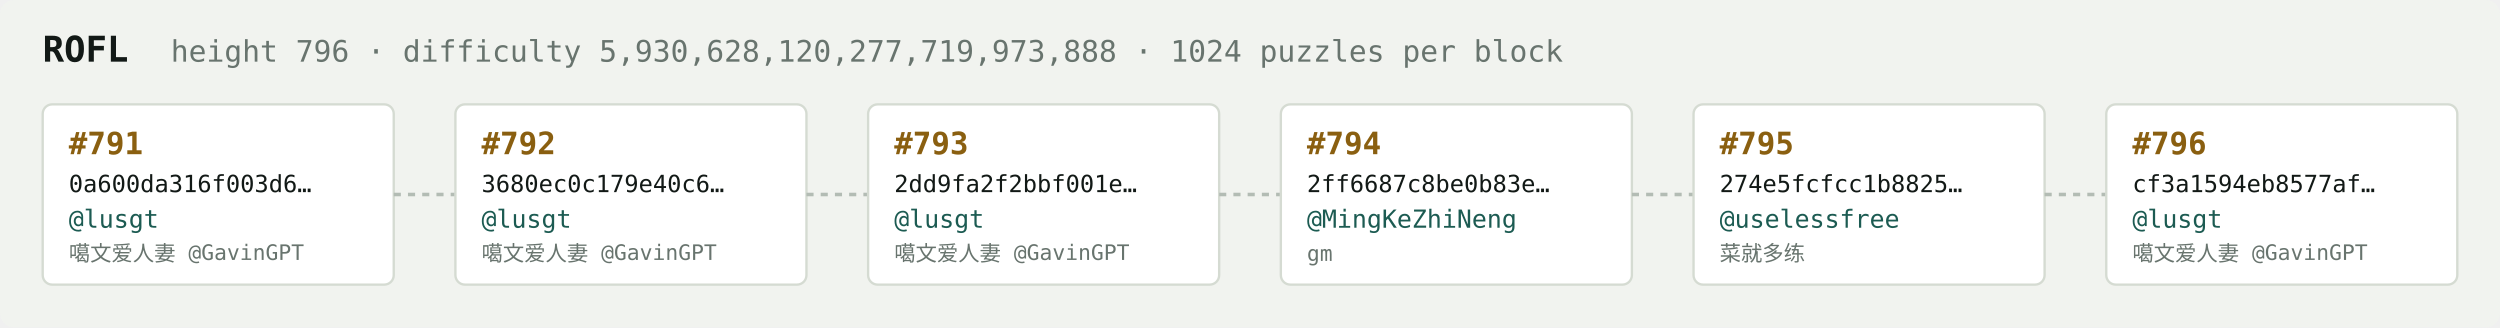
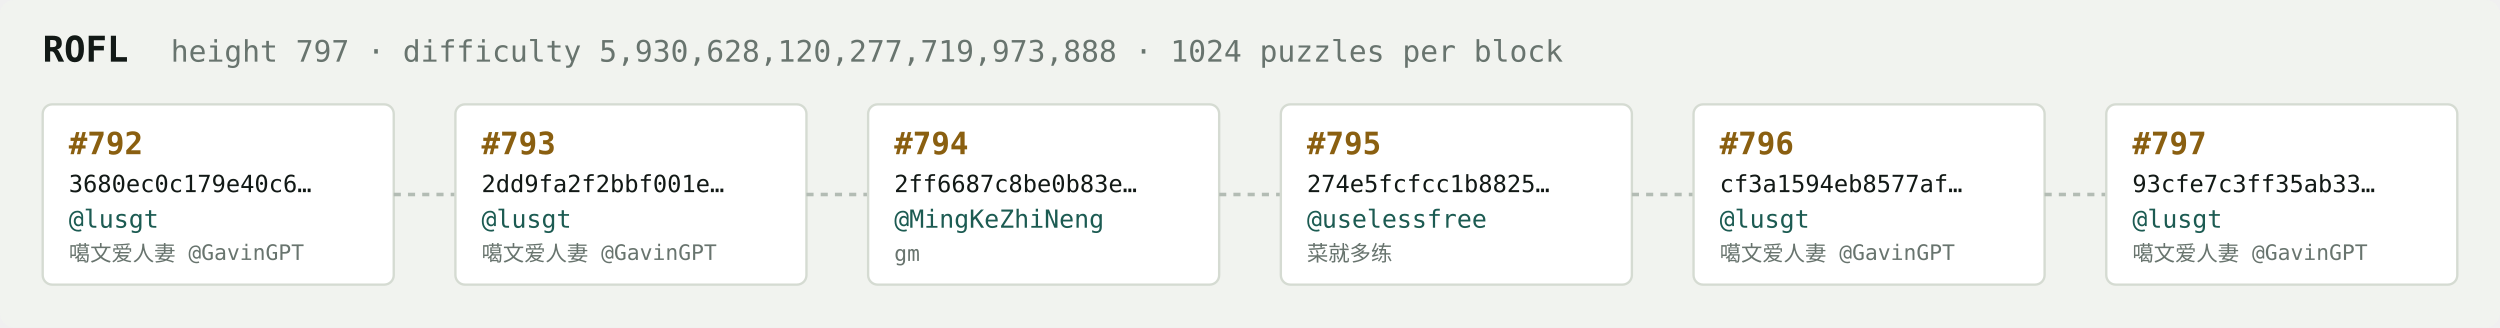
<svg xmlns="http://www.w3.org/2000/svg" width="1054" height="138" viewBox="0 0 1054 138" font-family="ui-monospace,SFMono-Regular,Menlo,monospace">
  <rect fill="#f1f3ef" width="1054" height="138" rx="6" />
  <text x="18" y="26" fill="#121916" font-size="15" font-weight="700">ROFL</text>
-   <text x="72" y="26" fill="#68746e" font-size="12.5">height 796 · difficulty 5,930,628,120,277,719,973,888 · 1024 puzzles per block</text>
+   <text x="72" y="26" fill="#68746e" font-size="12.5">height 797 · difficulty 5,930,628,120,277,719,973,888 · 1024 puzzles per block</text>
  <rect x="18" y="44" width="148" height="76" rx="4" fill="#ffffff" stroke="#d5dbd2" stroke-width="1" />
-   <text x="29" y="65" fill="#8a5f10" font-size="13" font-weight="700">#791</text>
-   <text x="29" y="81" fill="#121916" font-size="10">0a600da316f003d6…</text>
+   <text x="29" y="65" fill="#8a5f10" font-size="13" font-weight="700">#792</text>
+   <text x="29" y="81" fill="#121916" font-size="10">3680ec0c179e40c6…</text>
  <text x="29" y="96" fill="#1c5b52" font-size="10.5">@lusgt</text>
  <text x="29" y="110" fill="#68746e" font-size="9">噶文爱人妻 @GavinGPT</text>
  <line x1="166" y1="82.0" x2="192" y2="82.0" stroke="#b3bcb4" stroke-width="1.5" stroke-dasharray="3 3" />
  <rect x="192" y="44" width="148" height="76" rx="4" fill="#ffffff" stroke="#d5dbd2" stroke-width="1" />
-   <text x="203" y="65" fill="#8a5f10" font-size="13" font-weight="700">#792</text>
-   <text x="203" y="81" fill="#121916" font-size="10">3680ec0c179e40c6…</text>
+   <text x="203" y="65" fill="#8a5f10" font-size="13" font-weight="700">#793</text>
+   <text x="203" y="81" fill="#121916" font-size="10">2dd9fa2f2bbf001e…</text>
  <text x="203" y="96" fill="#1c5b52" font-size="10.5">@lusgt</text>
  <text x="203" y="110" fill="#68746e" font-size="9">噶文爱人妻 @GavinGPT</text>
  <line x1="340" y1="82.0" x2="366" y2="82.0" stroke="#b3bcb4" stroke-width="1.5" stroke-dasharray="3 3" />
  <rect x="366" y="44" width="148" height="76" rx="4" fill="#ffffff" stroke="#d5dbd2" stroke-width="1" />
-   <text x="377" y="65" fill="#8a5f10" font-size="13" font-weight="700">#793</text>
-   <text x="377" y="81" fill="#121916" font-size="10">2dd9fa2f2bbf001e…</text>
-   <text x="377" y="96" fill="#1c5b52" font-size="10.5">@lusgt</text>
-   <text x="377" y="110" fill="#68746e" font-size="9">噶文爱人妻 @GavinGPT</text>
+   <text x="377" y="65" fill="#8a5f10" font-size="13" font-weight="700">#794</text>
+   <text x="377" y="81" fill="#121916" font-size="10">2ff6687c8be0b83e…</text>
+   <text x="377" y="96" fill="#1c5b52" font-size="10.5">@MingKeZhiNeng</text>
+   <text x="377" y="110" fill="#68746e" font-size="9">gm</text>
  <line x1="514" y1="82.0" x2="540" y2="82.0" stroke="#b3bcb4" stroke-width="1.5" stroke-dasharray="3 3" />
  <rect x="540" y="44" width="148" height="76" rx="4" fill="#ffffff" stroke="#d5dbd2" stroke-width="1" />
-   <text x="551" y="65" fill="#8a5f10" font-size="13" font-weight="700">#794</text>
-   <text x="551" y="81" fill="#121916" font-size="10">2ff6687c8be0b83e…</text>
-   <text x="551" y="96" fill="#1c5b52" font-size="10.5">@MingKeZhiNeng</text>
-   <text x="551" y="110" fill="#68746e" font-size="9">gm</text>
+   <text x="551" y="65" fill="#8a5f10" font-size="13" font-weight="700">#795</text>
+   <text x="551" y="81" fill="#121916" font-size="10">274e5fcfcc1b8825…</text>
+   <text x="551" y="96" fill="#1c5b52" font-size="10.5">@uselessfree</text>
+   <text x="551" y="110" fill="#68746e" font-size="9">菜就多练</text>
  <line x1="688" y1="82.0" x2="714" y2="82.0" stroke="#b3bcb4" stroke-width="1.5" stroke-dasharray="3 3" />
  <rect x="714" y="44" width="148" height="76" rx="4" fill="#ffffff" stroke="#d5dbd2" stroke-width="1" />
-   <text x="725" y="65" fill="#8a5f10" font-size="13" font-weight="700">#795</text>
-   <text x="725" y="81" fill="#121916" font-size="10">274e5fcfcc1b8825…</text>
-   <text x="725" y="96" fill="#1c5b52" font-size="10.5">@uselessfree</text>
-   <text x="725" y="110" fill="#68746e" font-size="9">菜就多练</text>
+   <text x="725" y="65" fill="#8a5f10" font-size="13" font-weight="700">#796</text>
+   <text x="725" y="81" fill="#121916" font-size="10">cf3a1594eb8577af…</text>
+   <text x="725" y="96" fill="#1c5b52" font-size="10.5">@lusgt</text>
+   <text x="725" y="110" fill="#68746e" font-size="9">噶文爱人妻 @GavinGPT</text>
  <line x1="862" y1="82.0" x2="888" y2="82.0" stroke="#b3bcb4" stroke-width="1.5" stroke-dasharray="3 3" />
  <rect x="888" y="44" width="148" height="76" rx="4" fill="#ffffff" stroke="#d5dbd2" stroke-width="1" />
-   <text x="899" y="65" fill="#8a5f10" font-size="13" font-weight="700">#796</text>
-   <text x="899" y="81" fill="#121916" font-size="10">cf3a1594eb8577af…</text>
+   <text x="899" y="65" fill="#8a5f10" font-size="13" font-weight="700">#797</text>
+   <text x="899" y="81" fill="#121916" font-size="10">93cfe7c3ff35ab33…</text>
  <text x="899" y="96" fill="#1c5b52" font-size="10.5">@lusgt</text>
  <text x="899" y="110" fill="#68746e" font-size="9">噶文爱人妻 @GavinGPT</text>
</svg>
